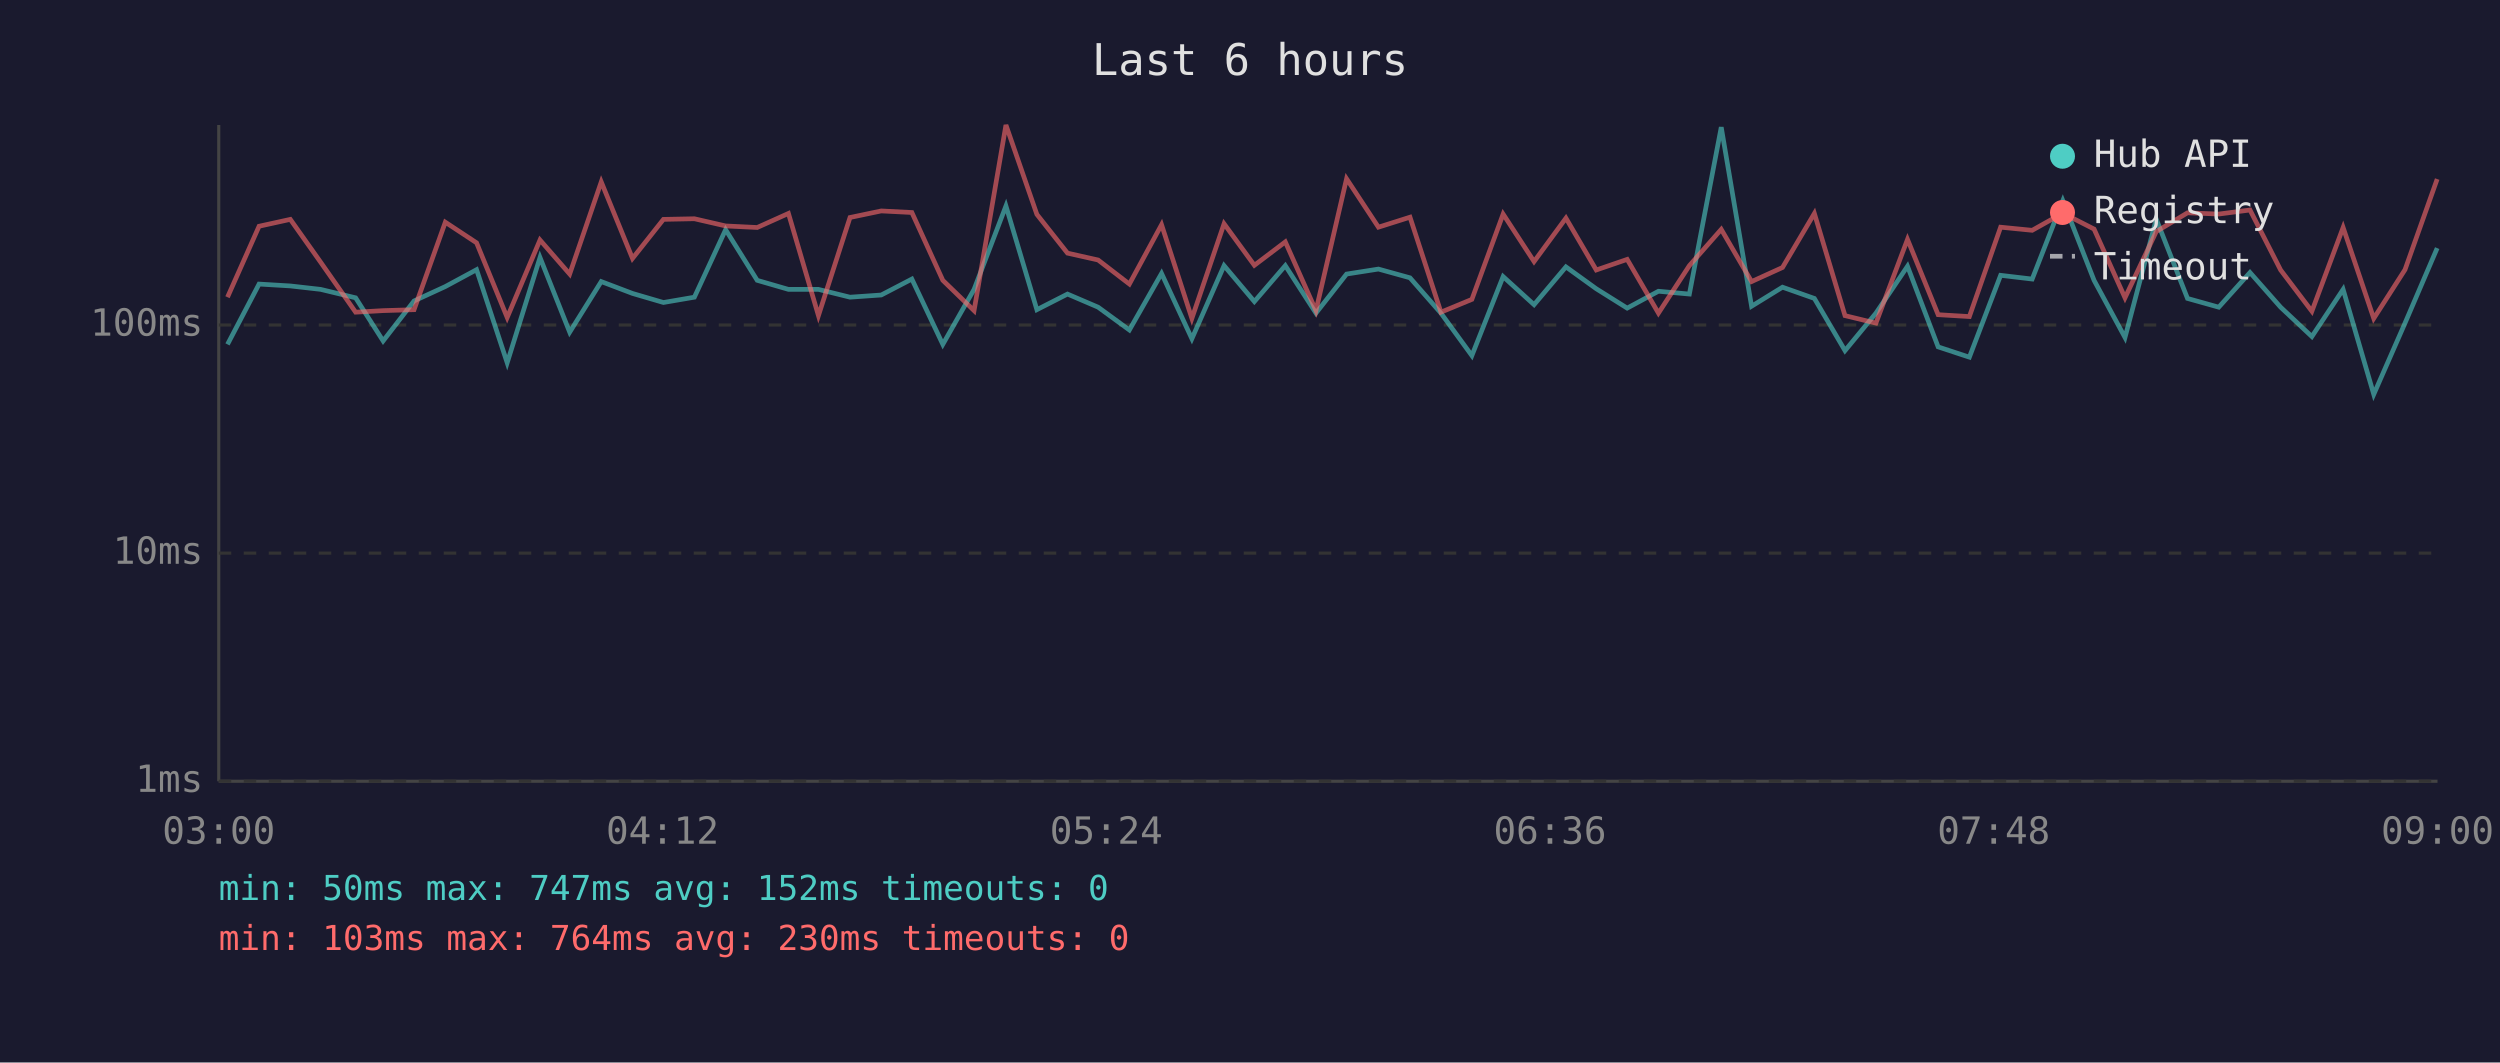
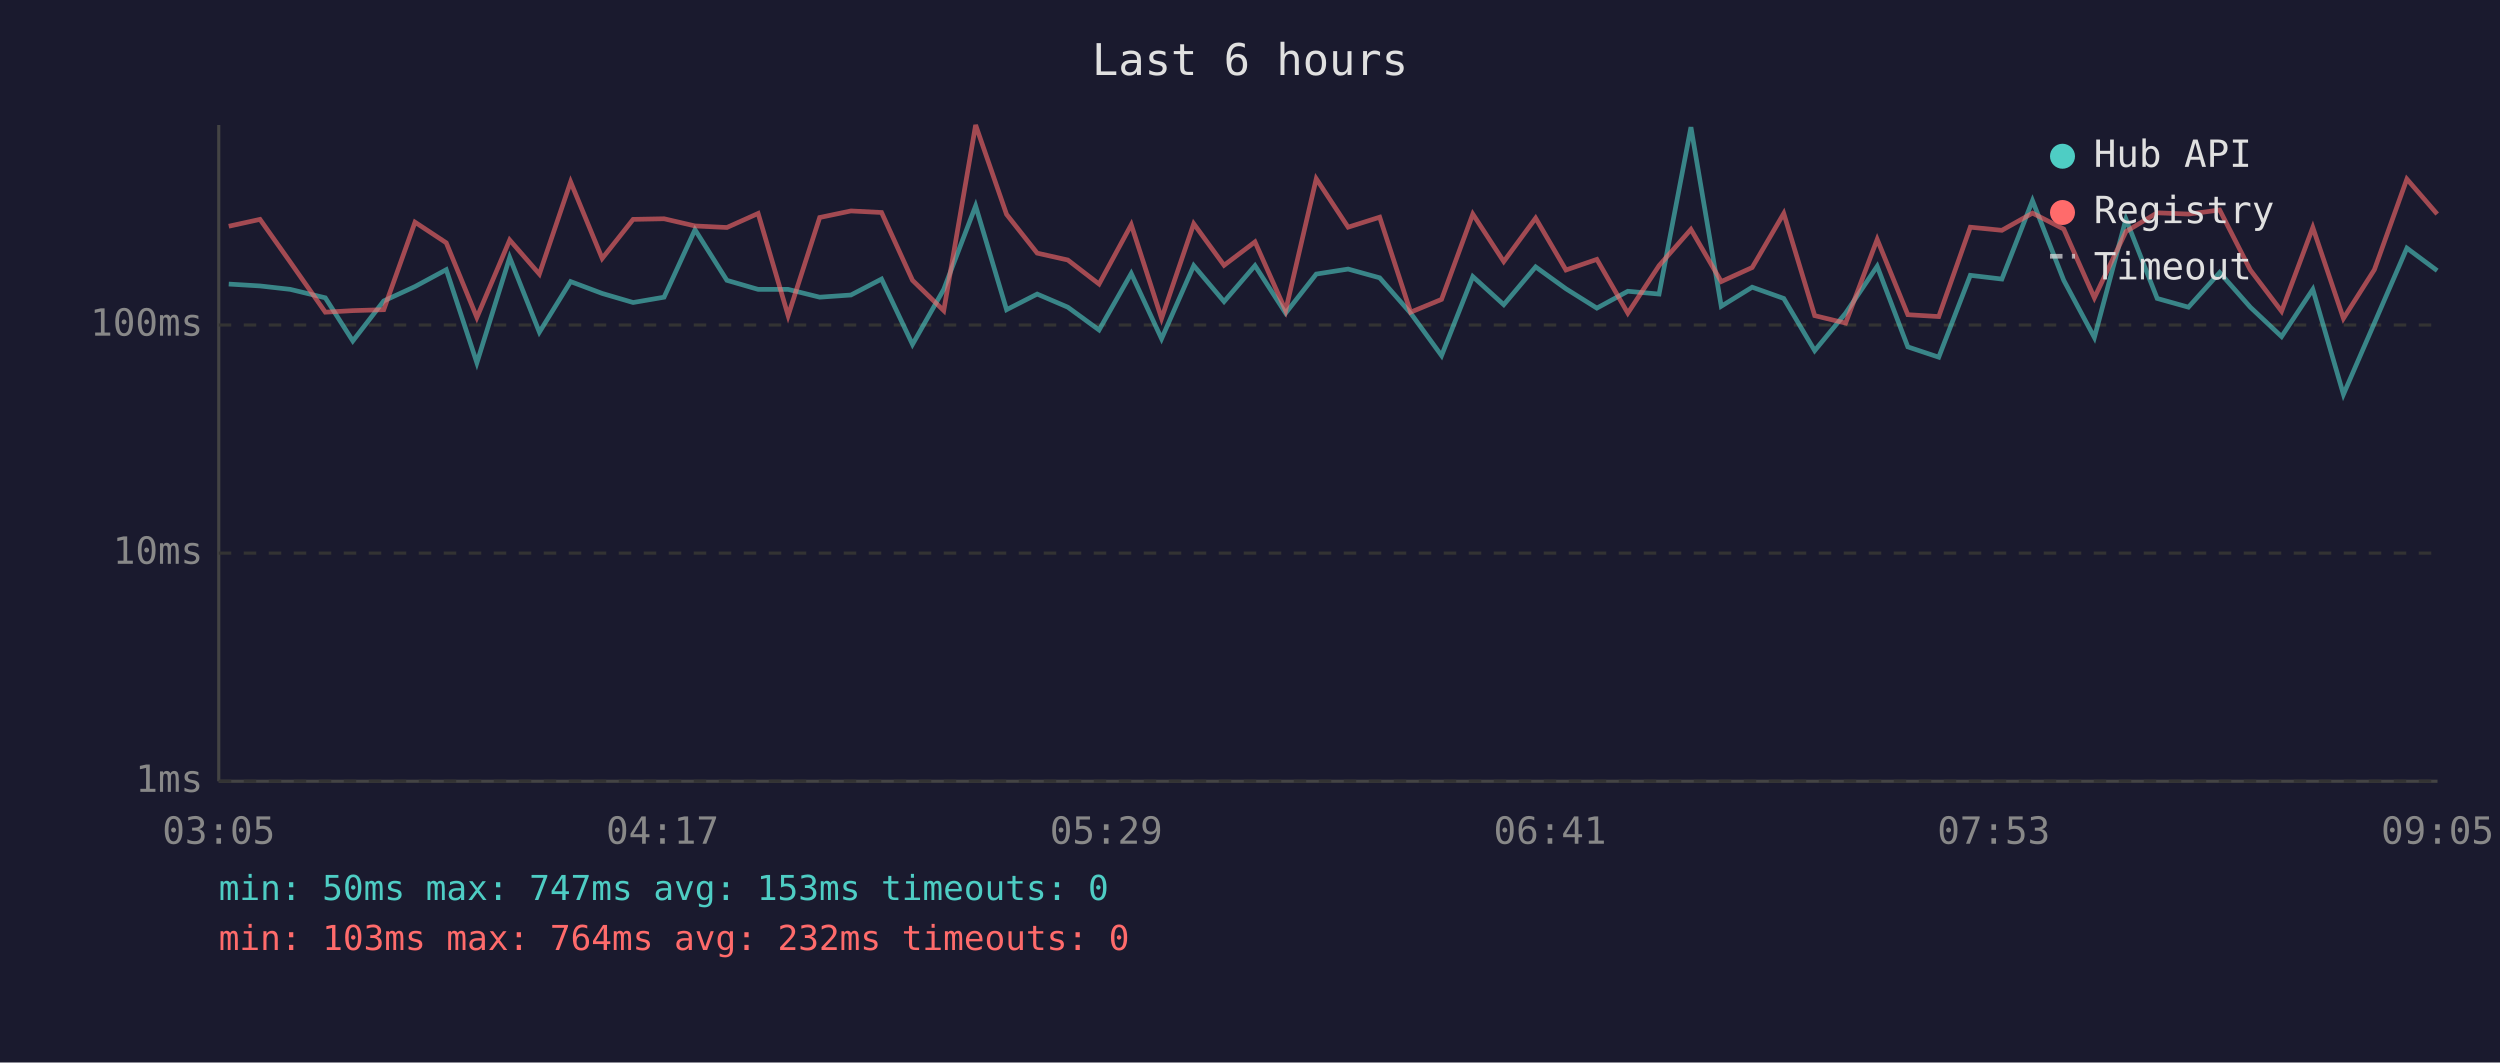
<svg xmlns="http://www.w3.org/2000/svg" viewBox="0 0 800 340" font-family="monospace" font-size="12">
  <rect width="800" height="340" fill="#1a1a2e" />
  <text x="400" y="24" fill="#e0e0e0" font-size="14" text-anchor="middle">Last 6 hours</text>
  <line x1="70" y1="40" x2="70" y2="250" stroke="#444" stroke-width="1" />
  <line x1="70" y1="250" x2="780" y2="250" stroke="#444" stroke-width="1" />
  <line x1="70" y1="250" x2="780" y2="250" stroke="#333" stroke-width="1" stroke-dasharray="4" />
  <text x="65" y="250" fill="#888" text-anchor="end" dominant-baseline="middle">1ms</text>
  <line x1="70" y1="177" x2="780" y2="177" stroke="#333" stroke-width="1" stroke-dasharray="4" />
  <text x="65" y="177" fill="#888" text-anchor="end" dominant-baseline="middle">10ms</text>
  <line x1="70" y1="104" x2="780" y2="104" stroke="#333" stroke-width="1" stroke-dasharray="4" />
  <text x="65" y="104" fill="#888" text-anchor="end" dominant-baseline="middle">100ms</text>
-   <text x="70" y="270" fill="#888" text-anchor="middle">03:00</text>
-   <text x="212" y="270" fill="#888" text-anchor="middle">04:12</text>
-   <text x="354" y="270" fill="#888" text-anchor="middle">05:24</text>
-   <text x="496" y="270" fill="#888" text-anchor="middle">06:36</text>
-   <text x="638" y="270" fill="#888" text-anchor="middle">07:48</text>
-   <text x="780" y="270" fill="#888" text-anchor="middle">09:00</text>
-   <polyline points="72.8,110.2 82.9,90.9 92.9,91.5 102.6,92.6 113.8,95.3 122.6,109.1 132.5,96.3 142.5,91.7 152.5,86.3 162.3,116.1 172.8,82.4 182.3,106.3 192.4,90.1 202.4,93.9 212.3,96.8 222.2,95.1 232.2,73.5 242.3,89.7 252.3,92.6 261.9,92.6 272.0,95.1 282.0,94.4 291.8,89.3 301.7,110.2 311.7,92.6 321.9,65.9 331.8,99.1 341.6,94.1 351.4,98.3 361.4,105.6 371.7,87.5 381.4,108.4 391.7,85.0 401.4,96.5 411.3,85.0 421.1,100.2 430.9,87.7 441.1,86.1 451.2,88.9 461.1,100.2 471.0,113.8 481.0,88.5 490.9,97.5 501.1,85.4 510.8,92.4 520.7,98.6 530.7,93.2 540.6,94.1 550.8,40.7 560.5,98.0 570.4,91.9 580.6,95.5 590.4,112.2 600.3,100.2 610.4,85.2 620.2,111.0 630.2,114.3 640.2,88.1 650.3,89.3 660.1,64.2 670.1,89.7 680.0,108.0 690.0,70.1 700.0,95.5 710.0,98.3 720.0,87.2 729.8,98.3 739.8,107.7 749.8,92.6 759.6,126.2 769.6,103.4 779.9,79.4" fill="none" stroke="#4ecdc4" stroke-width="1.5" opacity="0.6" />
-   <polyline points="72.8,95.1 82.9,72.4 92.9,70.2 102.6,83.9 113.8,99.9 122.6,99.4 132.5,99.1 142.5,71.1 152.5,77.7 162.3,101.6 172.8,76.8 182.3,87.7 192.4,58.2 202.4,82.7 212.3,70.2 222.2,70.0 232.2,72.3 242.3,72.8 252.3,68.3 261.9,101.0 272.0,69.6 282.0,67.5 291.8,68.0 301.7,89.7 311.7,99.4 321.9,40.0 331.8,68.6 341.6,81.0 351.4,83.2 361.4,90.9 371.7,71.9 381.4,101.9 391.7,71.6 401.4,84.9 411.3,77.4 421.1,99.4 430.9,57.2 441.1,72.7 451.2,69.5 461.1,99.9 471.0,95.8 481.0,68.5 490.9,83.7 501.1,69.8 510.8,86.4 520.7,83.0 530.7,100.2 540.6,85.0 550.8,73.4 560.5,90.1 570.4,85.6 580.6,68.3 590.4,101.0 600.3,103.4 610.4,76.6 620.2,100.7 630.2,101.3 640.2,72.7 650.3,73.7 660.1,68.2 670.1,73.3 680.0,95.3 690.0,74.1 700.0,68.1 710.0,68.5 720.0,67.2 729.8,86.4 739.8,99.6 749.8,72.8 759.6,101.9 769.6,86.3 779.9,57.3" fill="none" stroke="#ff6b6b" stroke-width="1.5" opacity="0.6" />
+   <text x="70" y="270" fill="#888" text-anchor="middle">03:05</text>
+   <text x="212" y="270" fill="#888" text-anchor="middle">04:17</text>
+   <text x="354" y="270" fill="#888" text-anchor="middle">05:29</text>
+   <text x="496" y="270" fill="#888" text-anchor="middle">06:41</text>
+   <text x="638" y="270" fill="#888" text-anchor="middle">07:53</text>
+   <text x="780" y="270" fill="#888" text-anchor="middle">09:05</text>
+   <polyline points="73.2,90.9 83.2,91.5 92.9,92.6 104.1,95.3 112.9,109.1 122.8,96.3 132.8,91.7 142.8,86.3 152.6,116.1 163.1,82.4 172.6,106.3 182.6,90.1 192.7,93.9 202.6,96.8 212.5,95.1 222.4,73.5 232.6,89.7 242.6,92.6 252.2,92.6 262.3,95.1 272.3,94.4 282.1,89.3 292.0,110.2 302.0,92.6 312.2,65.9 322.1,99.1 331.9,94.1 341.7,98.3 351.7,105.6 362.0,87.5 371.7,108.4 382.0,85.0 391.7,96.5 401.6,85.0 411.4,100.2 421.2,87.7 431.4,86.1 441.5,88.9 451.4,100.2 461.3,113.8 471.3,88.5 481.2,97.5 491.4,85.4 501.1,92.4 511.0,98.6 520.9,93.2 530.9,94.1 541.1,40.7 550.8,98.0 560.7,91.9 570.8,95.5 580.7,112.2 590.6,100.2 600.7,85.2 610.5,111.0 620.4,114.3 630.5,88.1 640.6,89.3 650.4,64.2 660.4,89.7 670.2,108.0 680.3,70.1 690.3,95.5 700.3,98.3 710.3,87.2 720.1,98.3 730.1,107.7 740.1,92.6 749.9,126.2 759.8,103.4 770.2,79.4 779.9,86.6" fill="none" stroke="#4ecdc4" stroke-width="1.5" opacity="0.6" />
+   <polyline points="73.2,72.4 83.2,70.2 92.9,83.9 104.1,99.9 112.9,99.4 122.8,99.1 132.8,71.1 142.8,77.7 152.6,101.6 163.1,76.8 172.6,87.7 182.6,58.2 192.7,82.7 202.6,70.2 212.5,70.0 222.4,72.3 232.6,72.8 242.6,68.3 252.2,101.0 262.3,69.6 272.3,67.5 282.1,68.0 292.0,89.7 302.0,99.4 312.2,40.0 322.1,68.6 331.9,81.0 341.7,83.2 351.7,90.9 362.0,71.9 371.7,101.9 382.0,71.6 391.7,84.9 401.6,77.4 411.4,99.4 421.2,57.2 431.4,72.7 441.5,69.5 451.4,99.9 461.3,95.8 471.3,68.5 481.2,83.7 491.4,69.8 501.1,86.4 511.0,83.0 520.9,100.2 530.9,85.0 541.1,73.4 550.8,90.1 560.7,85.6 570.8,68.3 580.7,101.0 590.6,103.4 600.7,76.6 610.5,100.7 620.4,101.3 630.5,72.7 640.6,73.7 650.4,68.2 660.4,73.3 670.2,95.3 680.3,74.1 690.3,68.1 700.3,68.5 710.3,67.2 720.1,86.4 730.1,99.6 740.1,72.8 749.9,101.9 759.8,86.3 770.2,57.3 779.9,68.5" fill="none" stroke="#ff6b6b" stroke-width="1.5" opacity="0.6" />
  <circle cx="660" cy="50" r="4" fill="#4ecdc4" />
  <text x="670" y="50" fill="#e0e0e0" dominant-baseline="middle">Hub API</text>
  <circle cx="660" cy="68" r="4" fill="#ff6b6b" />
  <text x="670" y="68" fill="#e0e0e0" dominant-baseline="middle">Registry</text>
  <line x1="656" y1="82" x2="664" y2="82" stroke="#e0e0e0" stroke-width="1.5" stroke-dasharray="4,3" opacity="0.7" />
  <text x="670" y="86" fill="#e0e0e0" dominant-baseline="middle">Timeout</text>
-   <text x="70" y="288" fill="#4ecdc4" font-size="11">min: 50ms  max: 747ms  avg: 152ms  timeouts: 0</text>
-   <text x="70" y="304" fill="#ff6b6b" font-size="11">min: 103ms  max: 764ms  avg: 230ms  timeouts: 0</text>
+   <text x="70" y="288" fill="#4ecdc4" font-size="11">min: 50ms  max: 747ms  avg: 153ms  timeouts: 0</text>
+   <text x="70" y="304" fill="#ff6b6b" font-size="11">min: 103ms  max: 764ms  avg: 232ms  timeouts: 0</text>
</svg>
